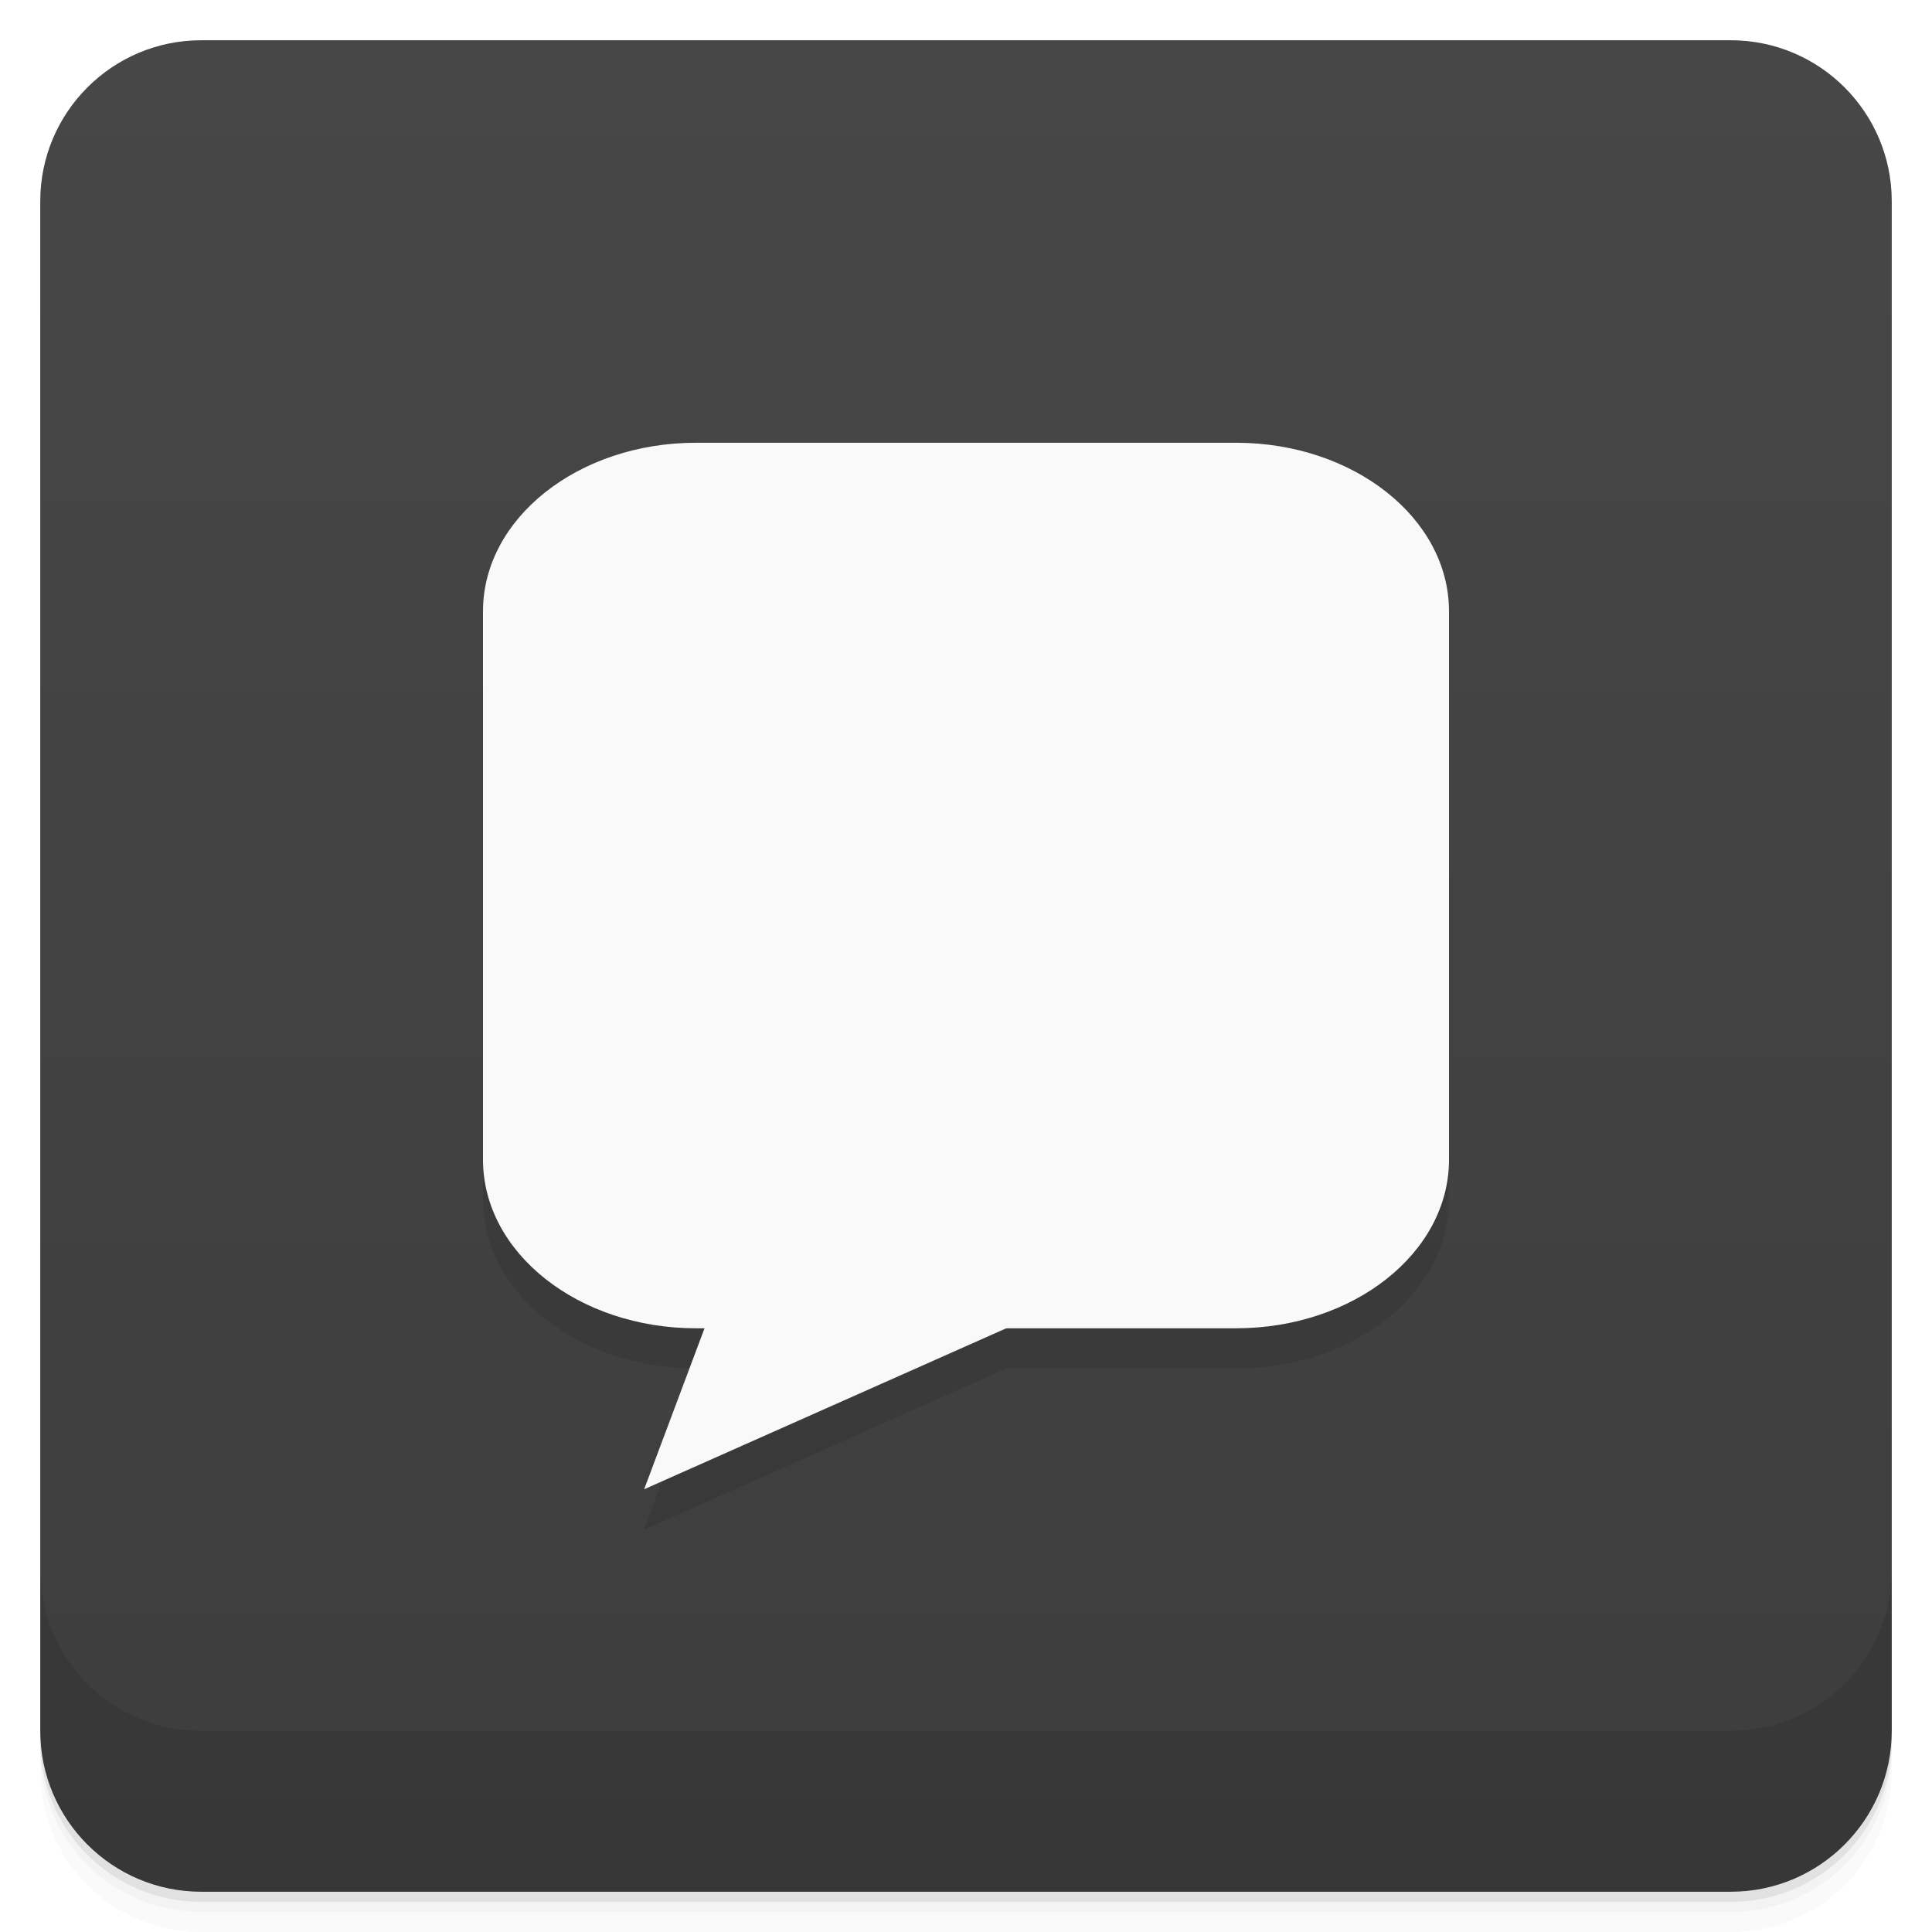
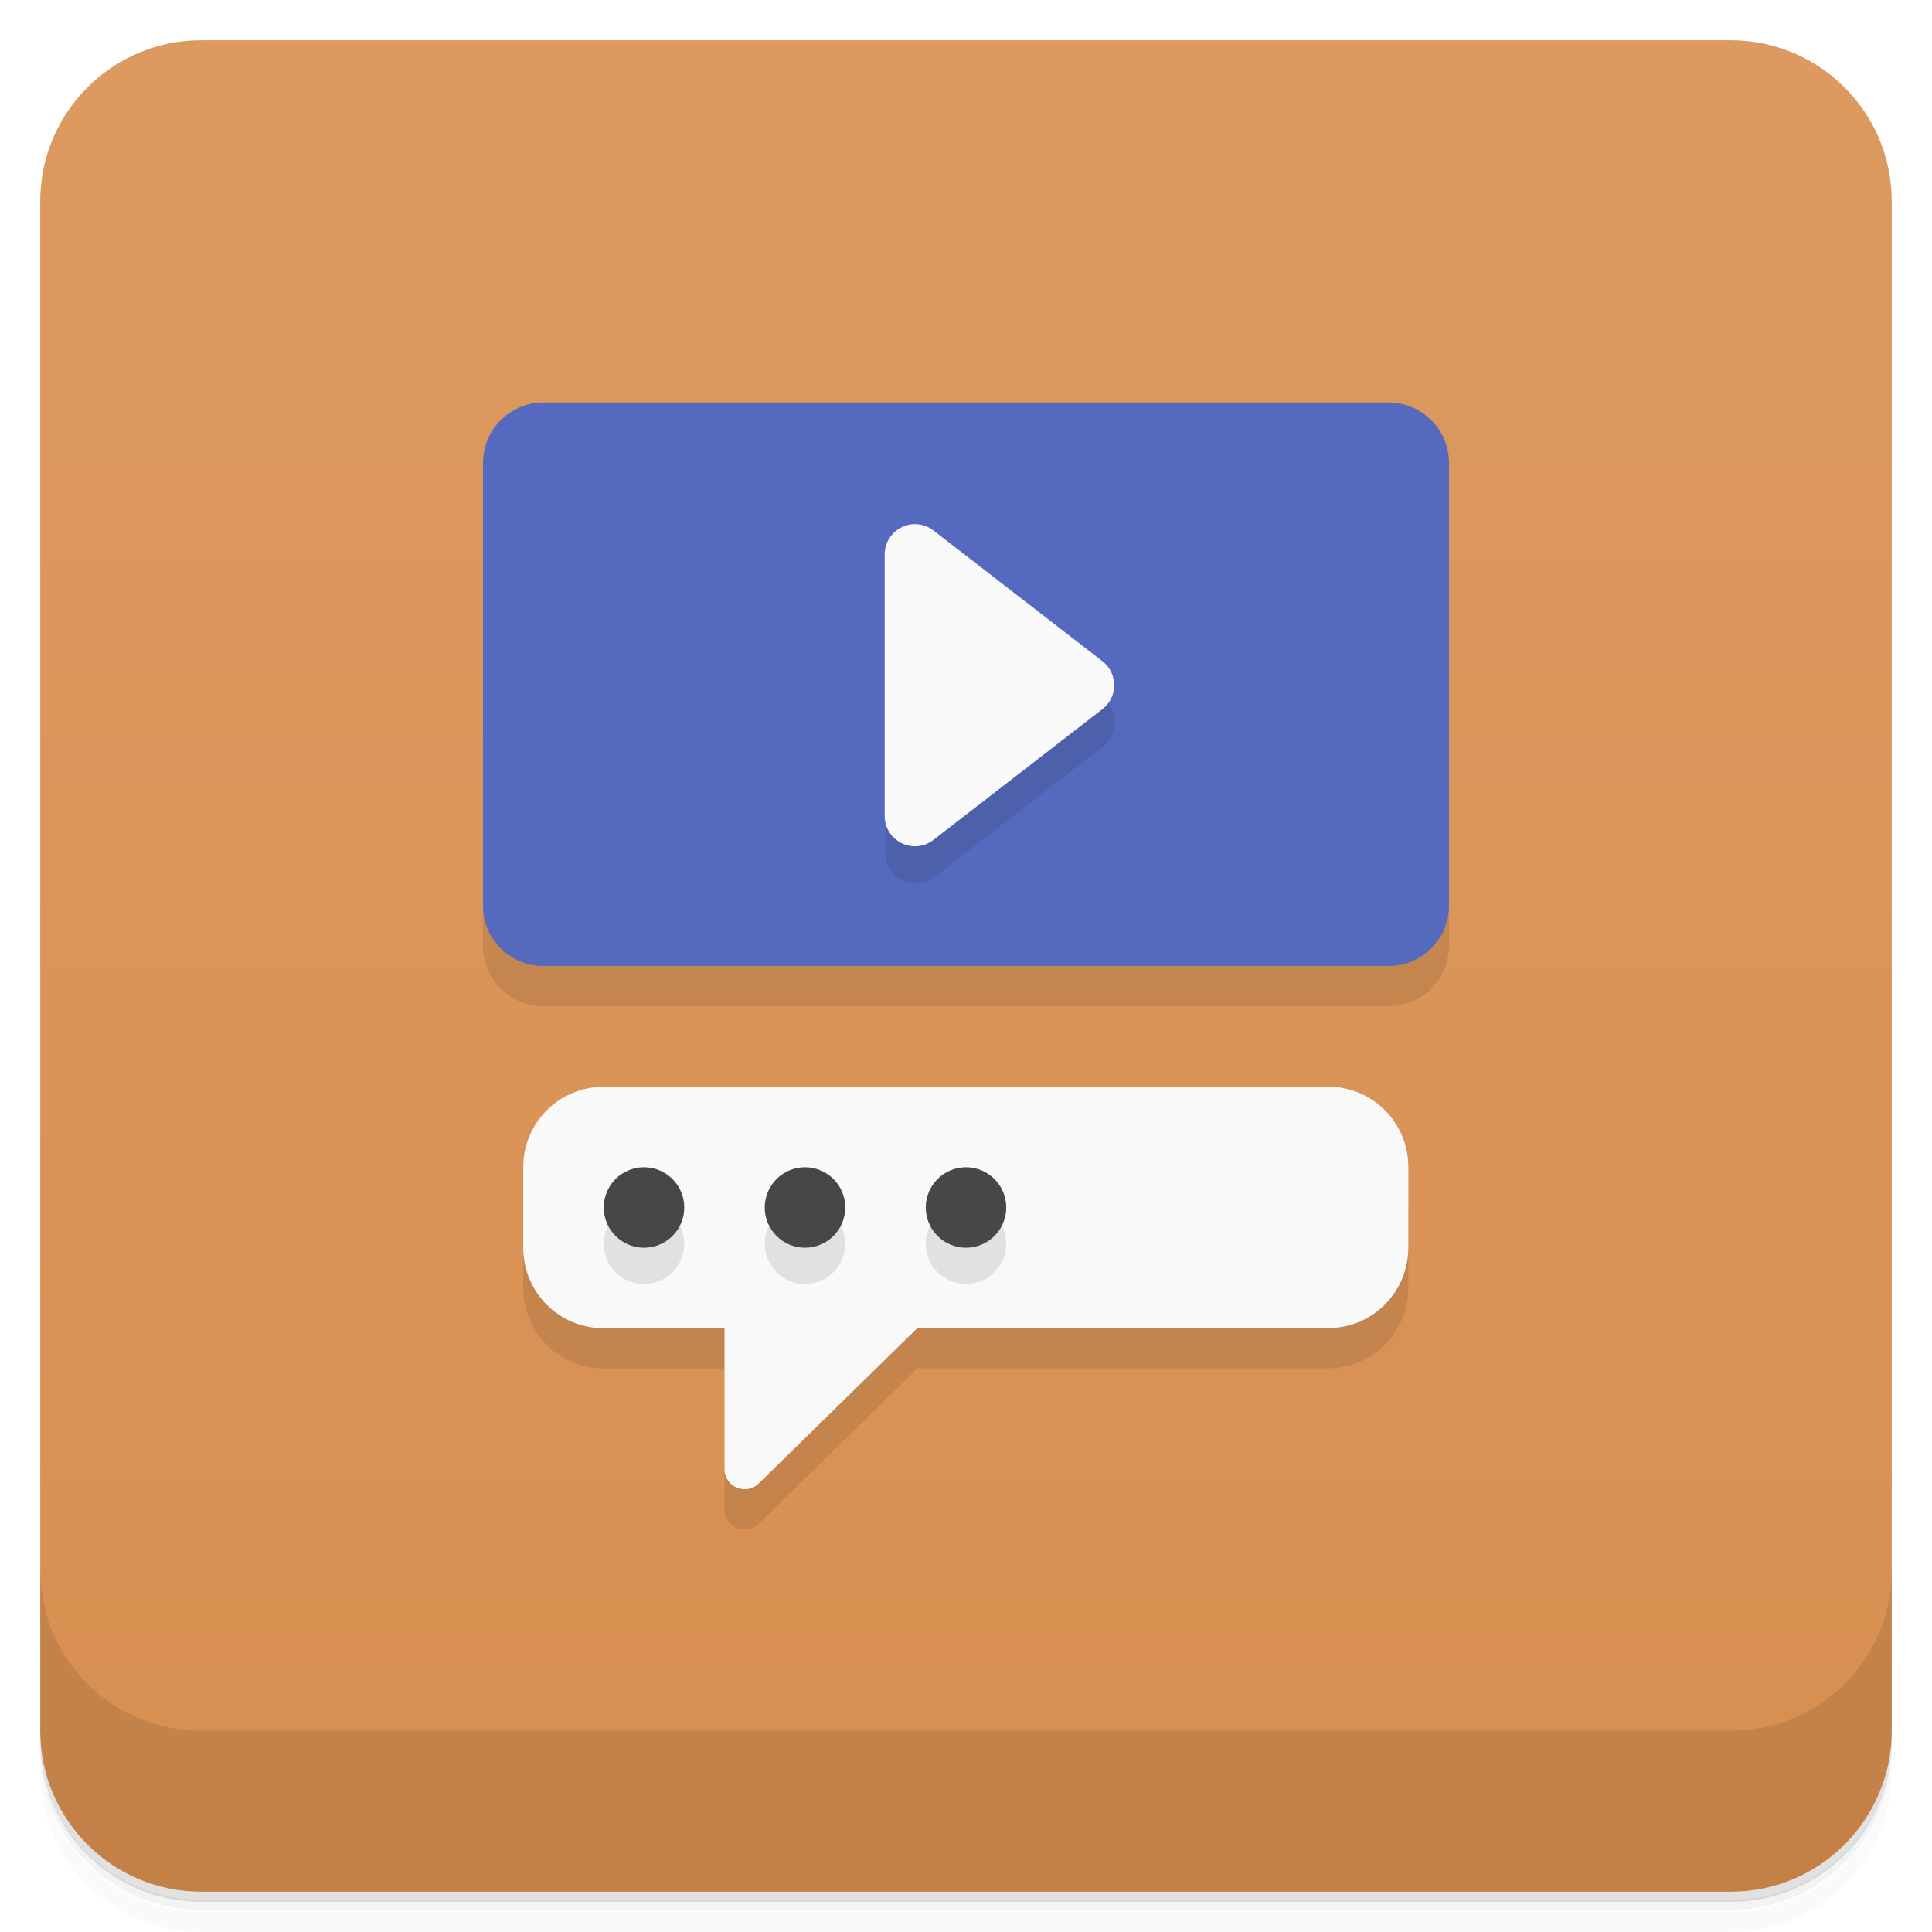
- <svg xmlns="http://www.w3.org/2000/svg" style="" viewBox="0 0 48 48">
-   <defs style="">
-     <linearGradient id="linearGradient3764" gradientTransform="translate(-48 .002215)" gradientUnits="userSpaceOnUse" style="" x1="1" x2="47">
-       <stop offset="0" style="stop-color:#3d3d3d" />
-       <stop offset="1" style="stop-color:#474747" />
+ <svg xmlns="http://www.w3.org/2000/svg" version="1.1" viewBox="0 0 48 48">
+   <defs>
+     <linearGradient id="bg" x1="-47" x2="-1" gradientUnits="userSpaceOnUse">
+       <stop style="stop-color:#d88f50" offset="0" />
+       <stop style="stop-color:#dc9a60" offset="1" />
    </linearGradient>
  </defs>
-   <path d="m 1 43 v .25 c 0 2.216 1.784 4 4 4 h 38 c 2.216 0 4 -1.784 4 -4 v -.25 c 0 2.216 -1.784 4 -4 4 h -38 c -2.216 0 -4 -1.784 -4 -4 z m 0 .5 v .5 c 0 2.216 1.784 4 4 4 h 38 c 2.216 0 4 -1.784 4 -4 v -.5 c 0 2.216 -1.784 4 -4 4 h -38 c -2.216 0 -4 -1.784 -4 -4 z" style="opacity:.02" />
-   <path d="m 1 43.25 v .25 c 0 2.216 1.784 4 4 4 h 38 c 2.216 0 4 -1.784 4 -4 v -.25 c 0 2.216 -1.784 4 -4 4 h -38 c -2.216 0 -4 -1.784 -4 -4 z" style="opacity:.05" />
-   <path d="m 1 43 v .25 c 0 2.216 1.784 4 4 4 h 38 c 2.216 0 4 -1.784 4 -4 v -.25 c 0 2.216 -1.784 4 -4 4 h -38 c -2.216 0 -4 -1.784 -4 -4 z" style="opacity:.1" />
-   <rect height="46" rx="4" style="fill:url(#linearGradient3764)" transform="rotate(-90)" width="46" x="-47" y="1" />
-   <g style="opacity:.1">
-     <path d="m 17.293 12 h 13.414 c 2.922 0 5.293 1.875 5.293 4.188 v 13.625 c 0 2.313 -2.371 4.188 -5.293 4.188 h -13.414 c -2.922 0 -5.293 -1.875 -5.293 -4.188 v -13.625 c 0 -2.313 2.371 -4.188 5.293 -4.188" style="" />
-     <path d="m 34 30 h -14.996 l -3 8" style="" />
-   </g>
-   <g style="fill:#f9f9f9">
-     <path d="m 17.293 11 h 13.414 c 2.922 0 5.293 1.875 5.293 4.188 v 13.625 c 0 2.313 -2.371 4.188 -5.293 4.188 h -13.414 c -2.922 0 -5.293 -1.875 -5.293 -4.188 v -13.625 c 0 -2.313 2.371 -4.188 5.293 -4.188" style="" />
-     <path d="m 34 29 h -14.996 l -3 8" style="" />
-   </g>
-   <path d="m 1 39 v 4 c 0 2.216 1.784 4 4 4 h 38 c 2.216 0 4 -1.784 4 -4 v -4 c 0 2.216 -1.784 4 -4 4 h -38 c -2.216 0 -4 -1.784 -4 -4 z" style="opacity:.1" />
+   <path d="m1 43v0.25c0 2.22 1.78 4 4 4h38c2.22 0 4-1.78 4-4v-0.25c0 2.22-1.78 4-4 4h-38c-2.22 0-4-1.78-4-4zm0 0.5v0.5c0 2.22 1.78 4 4 4h38c2.22 0 4-1.78 4-4v-0.5c0 2.22-1.78 4-4 4h-38c-2.22 0-4-1.78-4-4z" style="opacity:.02" />
+   <path d="m1 43.2v0.25c0 2.22 1.78 4 4 4h38c2.22 0 4-1.78 4-4v-0.25c0 2.22-1.78 4-4 4h-38c-2.22 0-4-1.78-4-4z" style="opacity:.05" />
+   <path d="m1 43v0.25c0 2.22 1.78 4 4 4h38c2.22 0 4-1.78 4-4v-0.25c0 2.22-1.78 4-4 4h-38c-2.22 0-4-1.78-4-4z" style="opacity:.1" />
+   <rect transform="rotate(-90)" x="-47" y="1" width="46" height="46" rx="4" style="fill:url(#bg)" />
+   <path d="m1 39v4c0 2.22 1.78 4 4 4h38c2.22 0 4-1.78 4-4v-4c0 2.22-1.78 4-4 4h-38c-2.22 0-4-1.78-4-4z" style="opacity:.1" />
+   <path d="m12 12.5v11c0 0.831 0.669 1.5 1.5 1.5h21c0.831 0 1.5-0.669 1.5-1.5v-11zm1 17.5v2c0 1.11 0.892 2 2 2h3v3.5c1.35e-4 0.443 0.533 0.667 0.85 0.357l3.94-3.86h10.2c1.11 0 2-0.892 2-2v-2z" style="opacity:.1" />
+   <path d="m15 27c-1.11 0-2 0.892-2 2v2c0 1.11 0.892 2 2 2h3v3.5c1.35e-4 0.443 0.533 0.667 0.85 0.357l3.94-3.86h10.2c1.11 0 2-0.892 2-2v-2c0-1.11-0.892-2-2-2z" style="fill:#f9f9f9" />
+   <rect x="12" y="10" width="24" height="14" rx="1.5" ry="1.5" style="fill:#556abe" />
+   <path d="m22 14.7v6.5c-3.67e-4 0.623 0.716 0.975 1.21 0.594l4.2-3.25c0.389-0.3 0.389-0.887 0-1.19 0.035 0.055-5.41-2.66-5.41-2.66zm-6 15.2c-0.552 0-1 0.448-1 1s0.448 1 1 1 1-0.448 1-1-0.448-1-1-1zm4 0c-0.552 0-1 0.448-1 1s0.448 1 1 1c0.552-1e-6 1-0.448 1-1s-0.448-1-1-1zm4 0c-0.552 0-1 0.448-1 1s0.448 1 1 1 1-0.448 1-1-0.448-1-1-1z" style="opacity:.1" />
+   <path d="m16 29a1 1 0 0 0-1 1 1 1 0 0 0 1 1 1 1 0 0 0 1-1 1 1 0 0 0-1-1zm4 0a1 1 0 0 0-1 1 1 1 0 0 0 1 1 1 1 0 0 0 1-1 1 1 0 0 0-1-1zm4 0a1 1 0 0 0-1 1 1 1 0 0 0 1 1 1 1 0 0 0 1-1 1 1 0 0 0-1-1z" style="fill:#474747" />
+   <path d="m22.4 13.1c-0.257 0.126-0.42 0.387-0.42 0.674v6.5c-3.67e-4 0.623 0.716 0.975 1.21 0.594l4.2-3.25c0.389-0.3 0.389-0.887 0-1.19l-4.2-3.25c-0.226-0.175-0.532-0.206-0.789-0.08z" style="fill:#f9f9f9" />
</svg>
